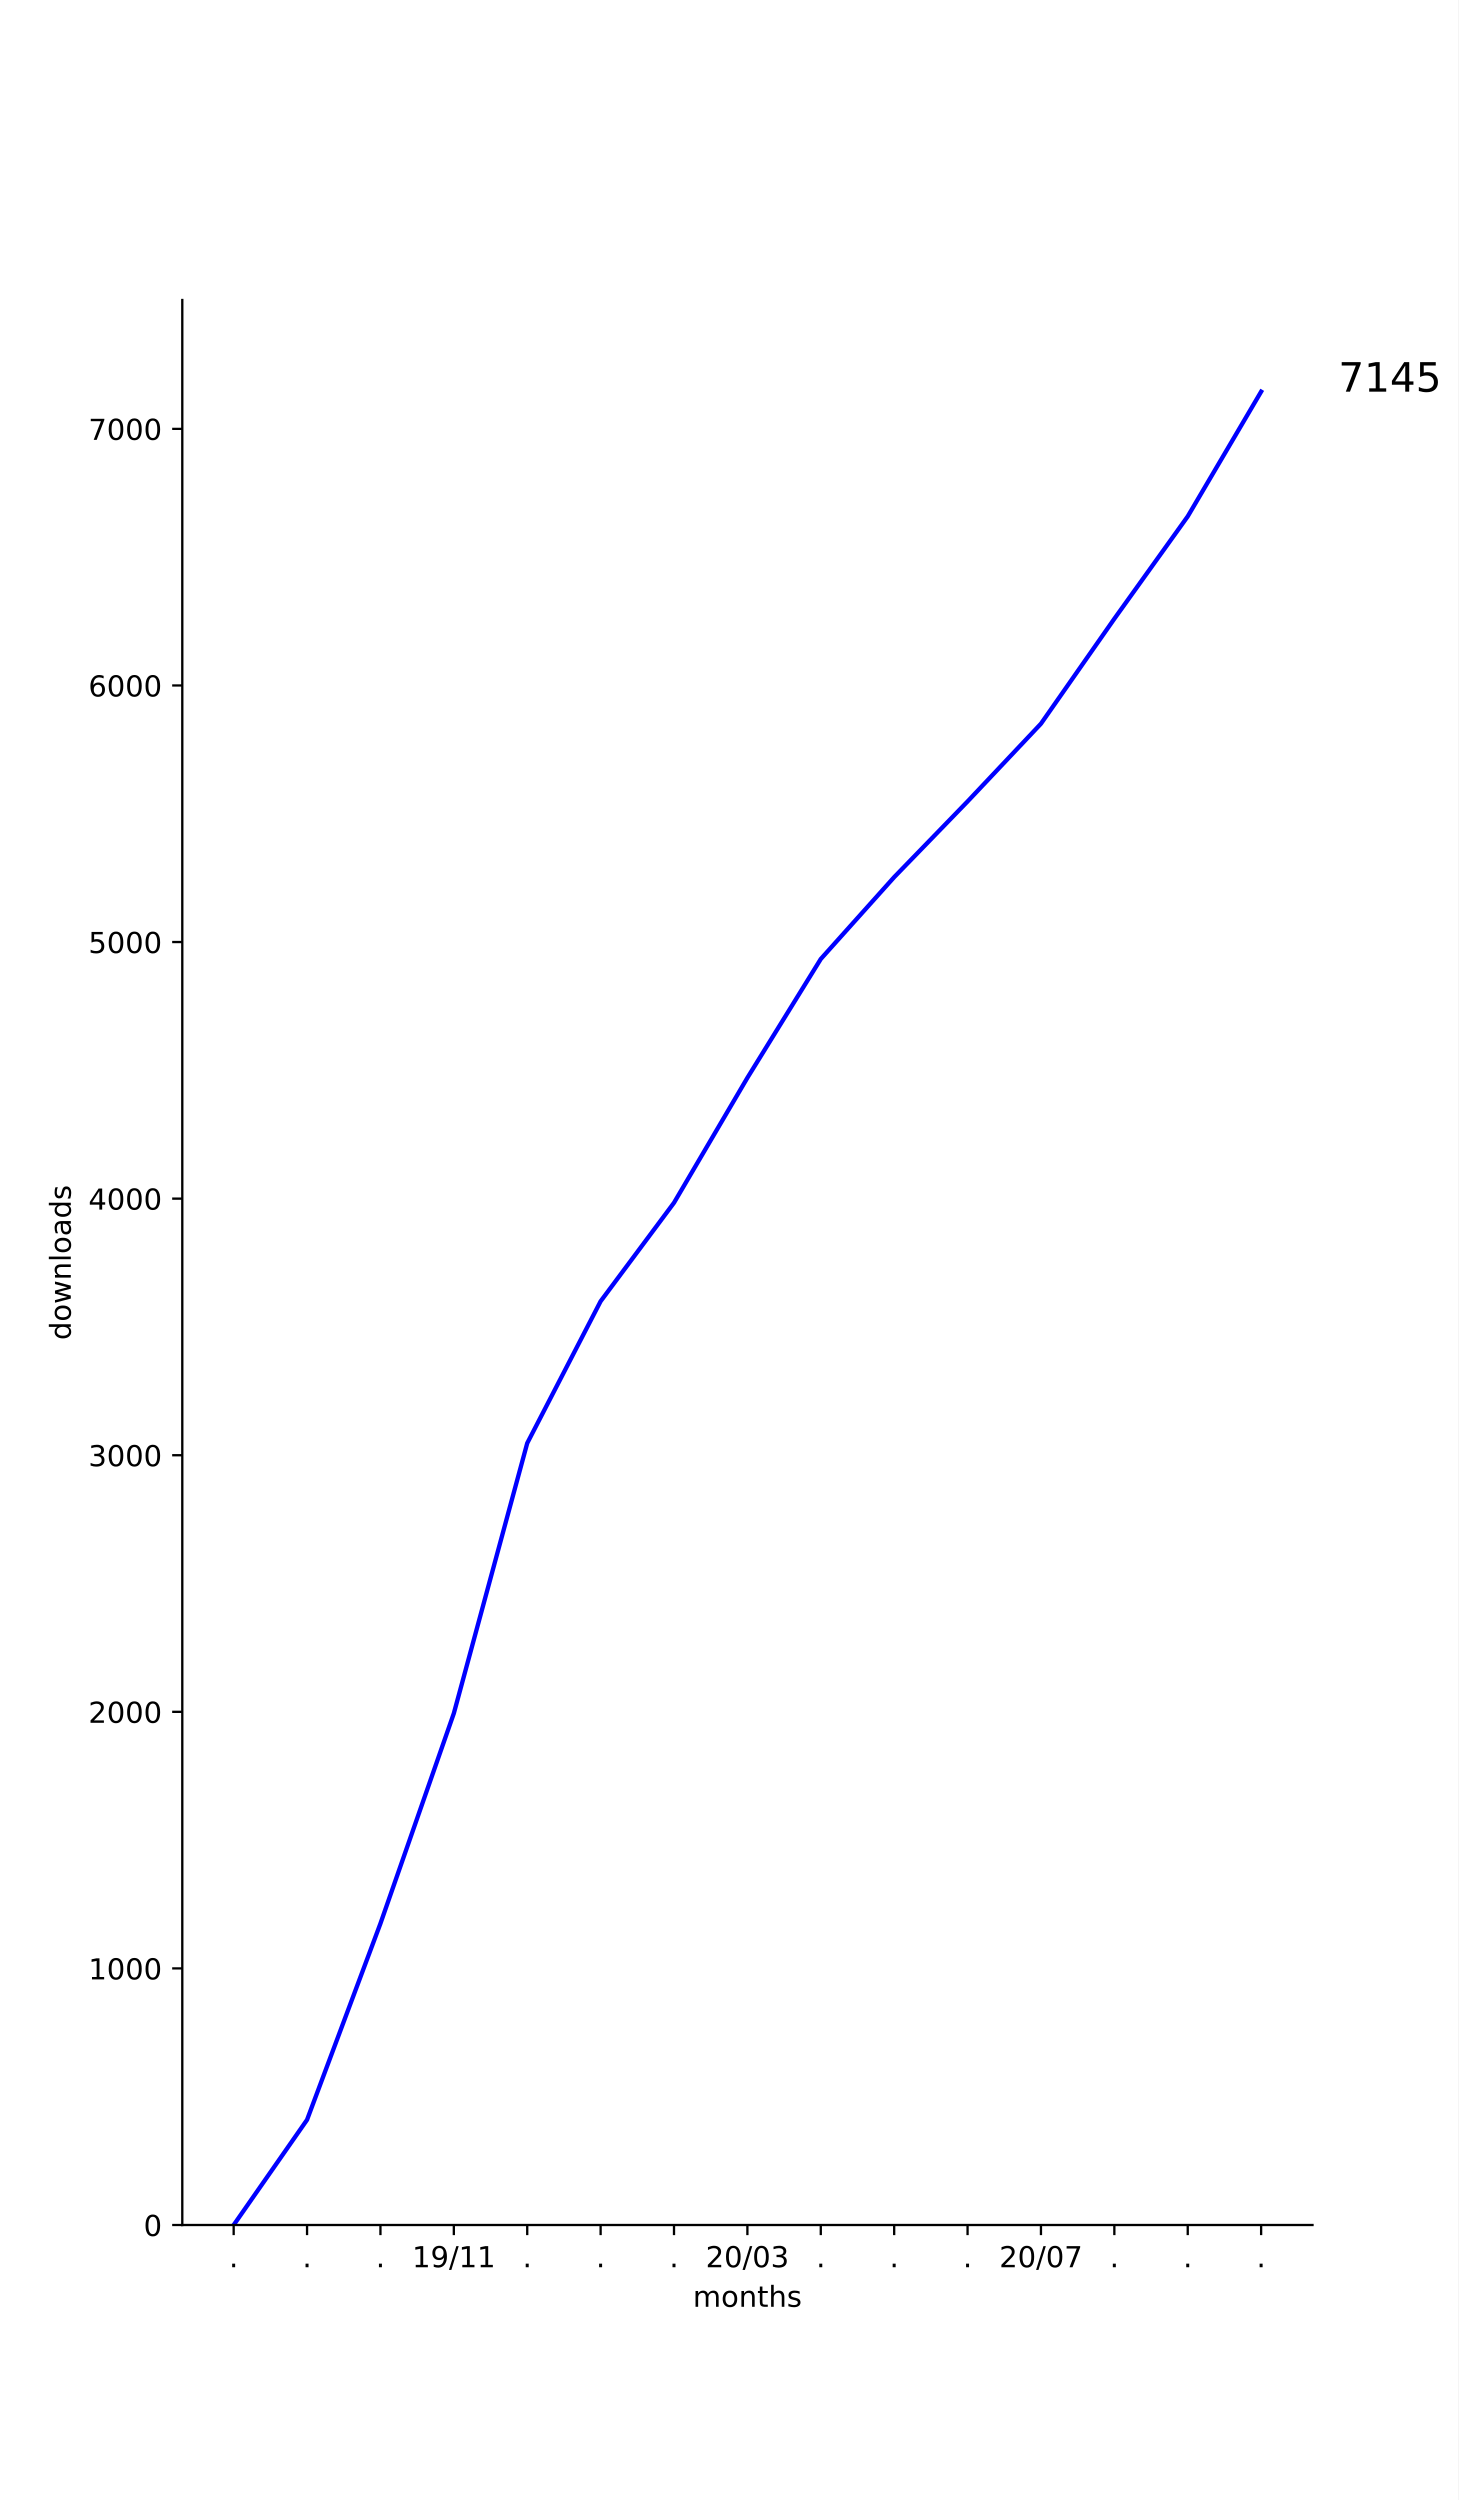
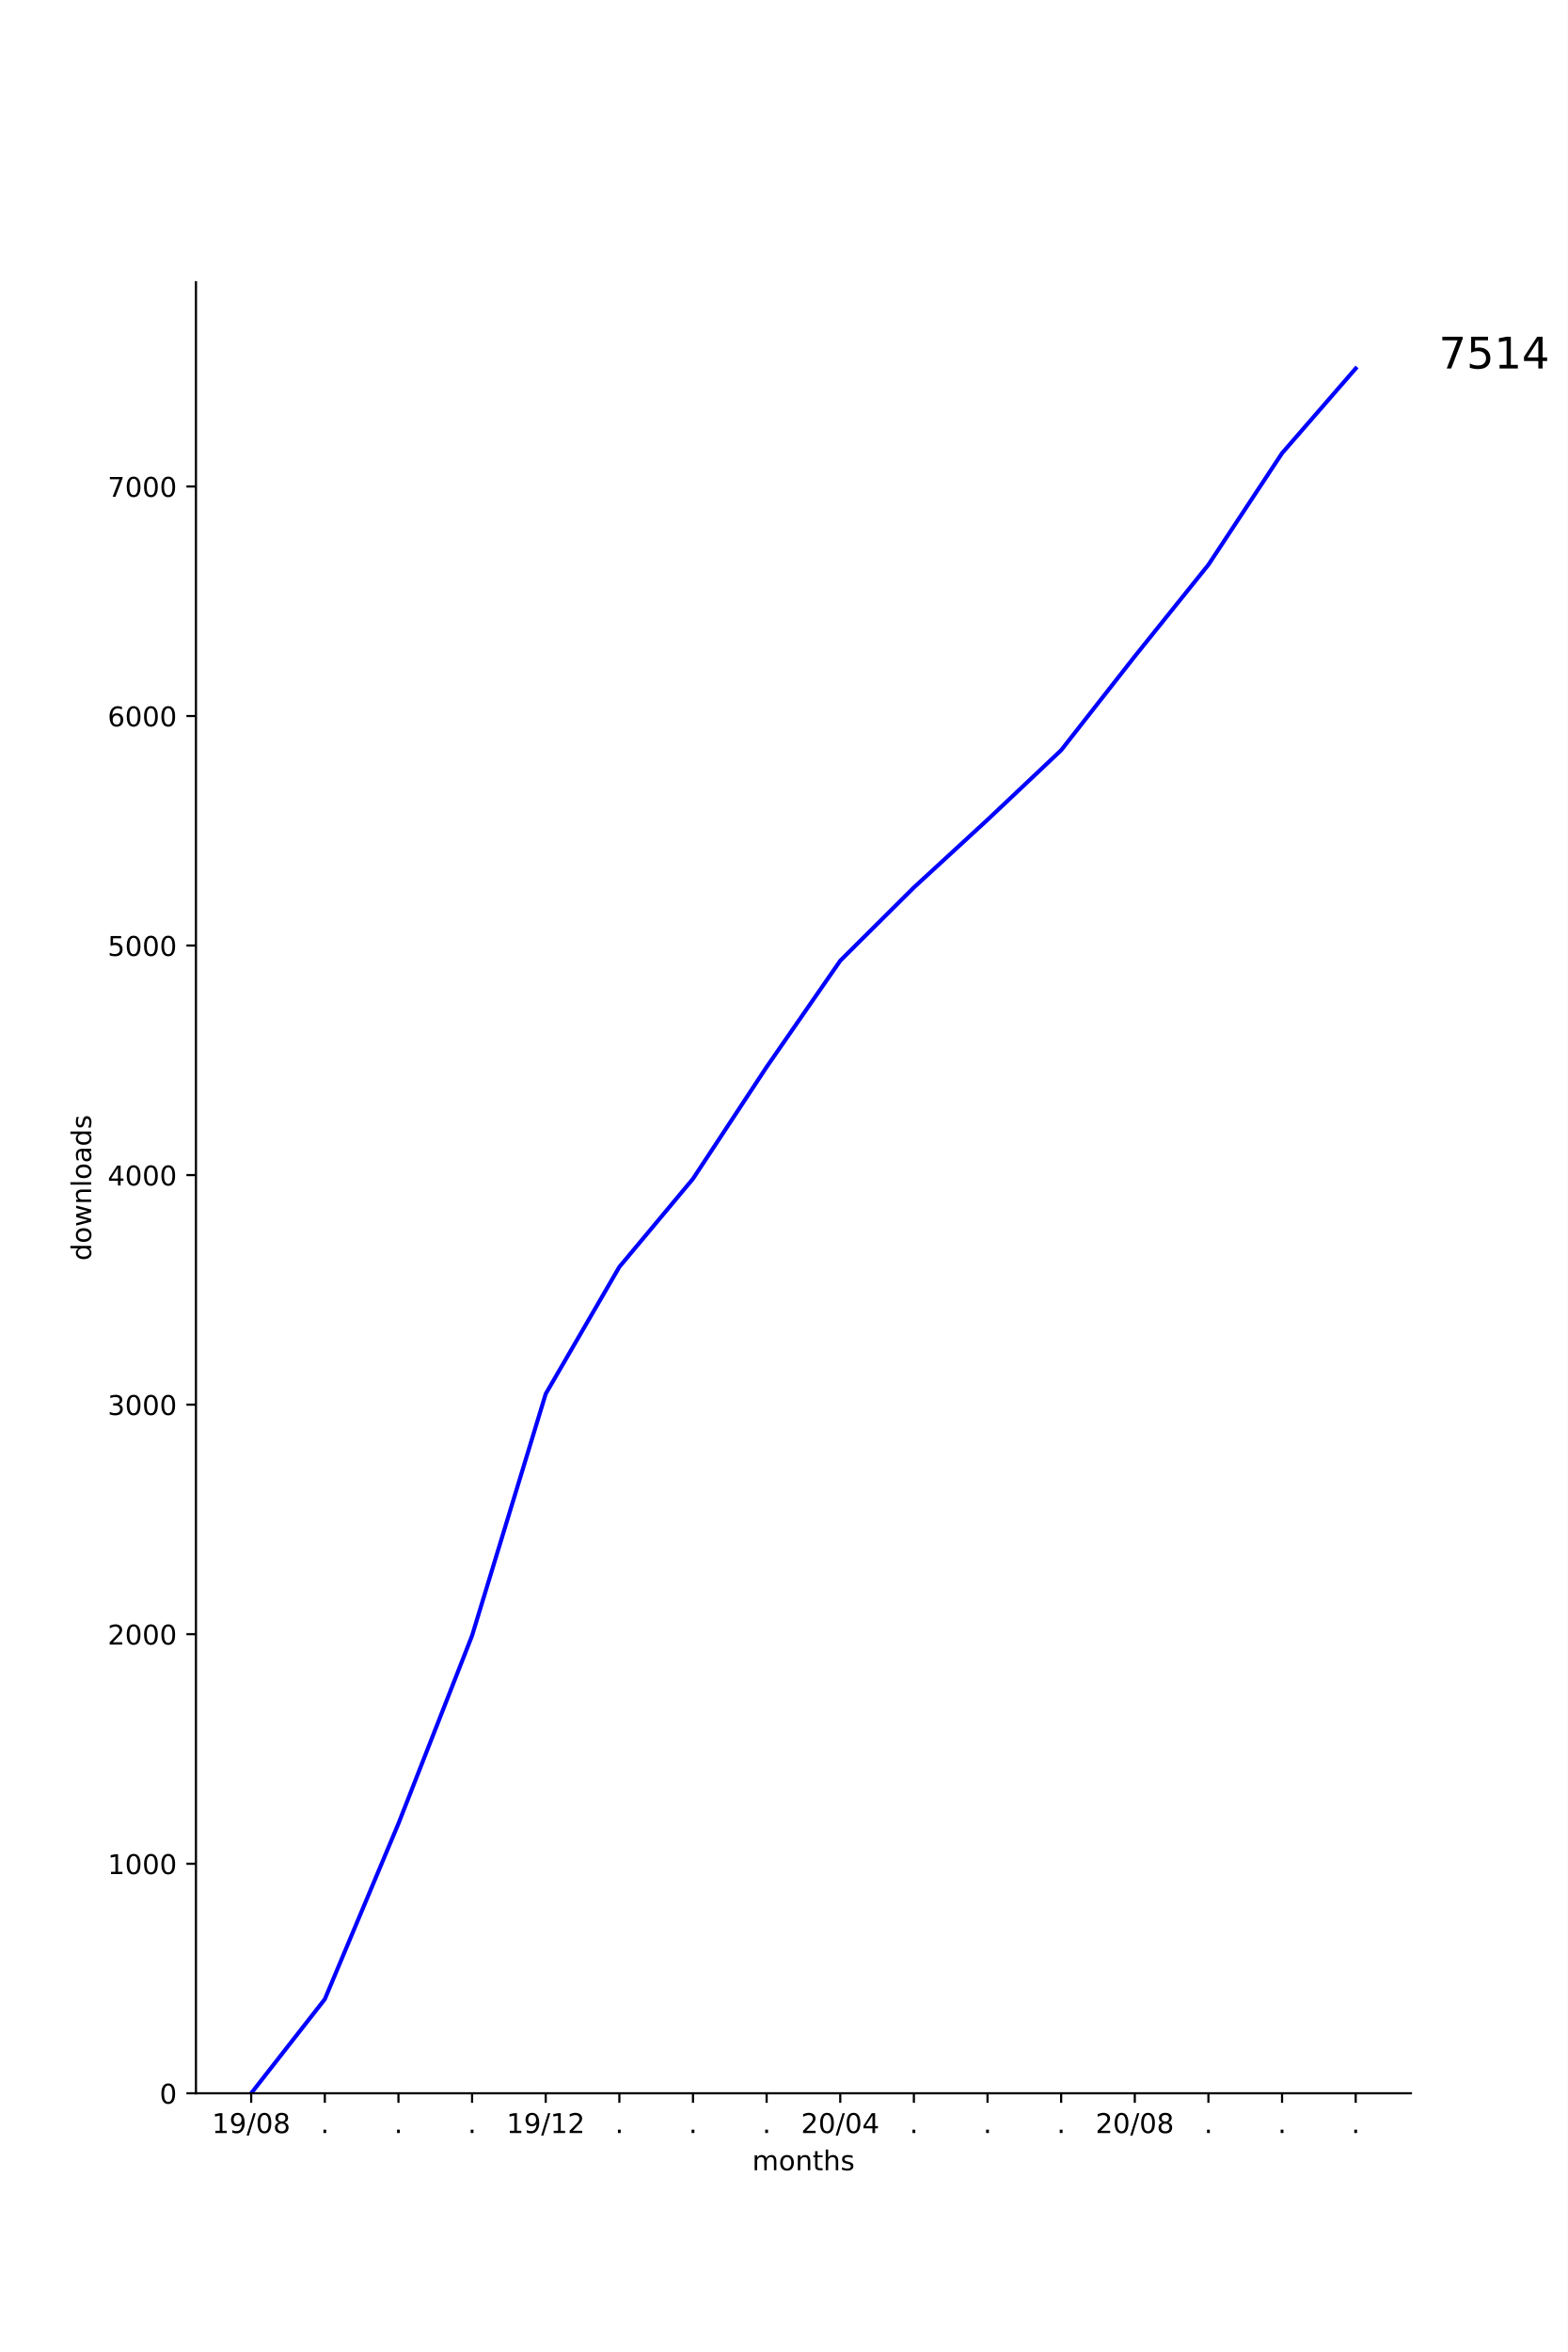
- <svg xmlns="http://www.w3.org/2000/svg" xmlns:xlink="http://www.w3.org/1999/xlink" height="864pt" version="1.1" viewBox="0 0 504 864" width="504pt">
+ <svg xmlns="http://www.w3.org/2000/svg" xmlns:xlink="http://www.w3.org/1999/xlink" height="864pt" version="1.1" viewBox="0 0 576 864" width="576pt">
  <defs>
    <style type="text/css">
*{stroke-linecap:butt;stroke-linejoin:round;}
  </style>
  </defs>
  <g id="figure_1">
    <g id="patch_1">
-       <path d="M 0 864  L 504 864  L 504 0  L 0 0  z " style="fill:#ffffff;" />
+       <path d="M 0 864  L 576 864  L 576 0  L 0 0  z " style="fill:#ffffff;" />
    </g>
    <g id="axes_1">
      <g id="patch_2">
-         <path d="M 63 768.96  L 453.6 768.96  L 453.6 103.68  L 63 103.68  z " style="fill:#ffffff;" />
+         <path d="M 72 768.96  L 518.4 768.96  L 518.4 103.68  L 72 103.68  z " style="fill:#ffffff;" />
      </g>
      <g id="matplotlib.axis_1">
        <g id="xtick_1">
          <g id="line2d_1">
            <defs>
-               <path d="M 0 0  L 0 3.5  " id="mc63e2b2719" style="stroke:#000000;stroke-width:0.8;" />
-             </defs>
-             <g>
-               <use style="stroke:#000000;stroke-width:0.8;" x="80.755" xlink:href="#mc63e2b2719" y="768.96" />
+               <path d="M 0 0  L 0 3.5  " id="m33a9b3df84" style="stroke:#000000;stroke-width:0.8;" />
+             </defs>
+             <g>
+               <use style="stroke:#000000;stroke-width:0.8;" x="92.291" xlink:href="#m33a9b3df84" y="768.96" />
            </g>
          </g>
          <g id="text_1">
-             <defs>
-               <path d="M 10.688 12.406  L 21 12.406  L 21 0  L 10.688 0  z " id="DejaVuSans-2e" />
-             </defs>
-             <g transform="translate(79.16548 783.5584)scale(0.1 -0.1)">
-               <use xlink:href="#DejaVuSans-2e" />
-             </g>
-           </g>
-         </g>
-         <g id="xtick_2">
-           <g id="line2d_2">
-             <g>
-               <use style="stroke:#000000;stroke-width:0.8;" x="106.118" xlink:href="#mc63e2b2719" y="768.96" />
-             </g>
-           </g>
-           <g id="text_2">
-             <g transform="translate(104.5291 783.5584)scale(0.1 -0.1)">
-               <use xlink:href="#DejaVuSans-2e" />
-             </g>
-           </g>
-         </g>
-         <g id="xtick_3">
-           <g id="line2d_3">
-             <g>
-               <use style="stroke:#000000;stroke-width:0.8;" x="131.482" xlink:href="#mc63e2b2719" y="768.96" />
-             </g>
-           </g>
-           <g id="text_3">
-             <g transform="translate(129.8928 783.5584)scale(0.1 -0.1)">
-               <use xlink:href="#DejaVuSans-2e" />
-             </g>
-           </g>
-         </g>
-         <g id="xtick_4">
-           <g id="line2d_4">
-             <g>
-               <use style="stroke:#000000;stroke-width:0.8;" x="156.845" xlink:href="#mc63e2b2719" y="768.96" />
-             </g>
-           </g>
-           <g id="text_4">
            <defs>
              <path d="M 12.406 8.297  L 28.516 8.297  L 28.516 63.922  L 10.984 60.406  L 10.984 69.391  L 28.422 72.906  L 38.281 72.906  L 38.281 8.297  L 54.391 8.297  L 54.391 0  L 12.406 0  z " id="DejaVuSans-31" />
              <path d="M 10.984 1.516  L 10.984 10.5  Q 14.703 8.734 18.5 7.812  Q 22.312 6.891 25.984 6.891  Q 35.75 6.891 40.891 13.453  Q 46.047 20.016 46.781 33.406  Q 43.953 29.203 39.594 26.953  Q 35.25 24.703 29.984 24.703  Q 19.047 24.703 12.672 31.312  Q 6.297 37.938 6.297 49.422  Q 6.297 60.641 12.938 67.422  Q 19.578 74.219 30.609 74.219  Q 43.266 74.219 49.922 64.516  Q 56.594 54.828 56.594 36.375  Q 56.594 19.141 48.406 8.859  Q 40.234 -1.422 26.422 -1.422  Q 22.703 -1.422 18.891 -0.688  Q 15.094 0.047 10.984 1.516  z M 30.609 32.422  Q 37.25 32.422 41.125 36.953  Q 45.016 41.5 45.016 49.422  Q 45.016 57.281 41.125 61.844  Q 37.25 66.406 30.609 66.406  Q 23.969 66.406 20.094 61.844  Q 16.219 57.281 16.219 49.422  Q 16.219 41.5 20.094 36.953  Q 23.969 32.422 30.609 32.422  z " id="DejaVuSans-39" />
              <path d="M 25.391 72.906  L 33.688 72.906  L 8.297 -9.281  L 0 -9.281  z " id="DejaVuSans-2f" />
-             </defs>
-             <g transform="translate(142.4361 783.5584)scale(0.1 -0.1)">
+               <path d="M 31.781 66.406  Q 24.172 66.406 20.328 58.906  Q 16.5 51.422 16.5 36.375  Q 16.5 21.391 20.328 13.891  Q 24.172 6.391 31.781 6.391  Q 39.453 6.391 43.281 13.891  Q 47.125 21.391 47.125 36.375  Q 47.125 51.422 43.281 58.906  Q 39.453 66.406 31.781 66.406  z M 31.781 74.219  Q 44.047 74.219 50.516 64.516  Q 56.984 54.828 56.984 36.375  Q 56.984 17.969 50.516 8.266  Q 44.047 -1.422 31.781 -1.422  Q 19.531 -1.422 13.062 8.266  Q 6.594 17.969 6.594 36.375  Q 6.594 54.828 13.062 64.516  Q 19.531 74.219 31.781 74.219  z " id="DejaVuSans-30" />
+               <path d="M 31.781 34.625  Q 24.75 34.625 20.719 30.859  Q 16.703 27.094 16.703 20.516  Q 16.703 13.922 20.719 10.156  Q 24.75 6.391 31.781 6.391  Q 38.812 6.391 42.859 10.172  Q 46.922 13.969 46.922 20.516  Q 46.922 27.094 42.891 30.859  Q 38.875 34.625 31.781 34.625  z M 21.922 38.812  Q 15.578 40.375 12.031 44.719  Q 8.5 49.078 8.5 55.328  Q 8.5 64.062 14.719 69.141  Q 20.953 74.219 31.781 74.219  Q 42.672 74.219 48.875 69.141  Q 55.078 64.062 55.078 55.328  Q 55.078 49.078 51.531 44.719  Q 48 40.375 41.703 38.812  Q 48.828 37.156 52.797 32.312  Q 56.781 27.484 56.781 20.516  Q 56.781 9.906 50.312 4.234  Q 43.844 -1.422 31.781 -1.422  Q 19.734 -1.422 13.25 4.234  Q 6.781 9.906 6.781 20.516  Q 6.781 27.484 10.781 32.312  Q 14.797 37.156 21.922 38.812  z M 18.312 54.391  Q 18.312 48.734 21.844 45.562  Q 25.391 42.391 31.781 42.391  Q 38.141 42.391 41.719 45.562  Q 45.312 48.734 45.312 54.391  Q 45.312 60.062 41.719 63.234  Q 38.141 66.406 31.781 66.406  Q 25.391 66.406 21.844 63.234  Q 18.312 60.062 18.312 54.391  z " id="DejaVuSans-38" />
+             </defs>
+             <g transform="translate(77.88153 783.5584)scale(0.1 -0.1)">
+               <use xlink:href="#DejaVuSans-31" />
+               <use x="63.623" xlink:href="#DejaVuSans-39" />
+               <use x="127.246" xlink:href="#DejaVuSans-2f" />
+               <use x="160.938" xlink:href="#DejaVuSans-30" />
+               <use x="224.561" xlink:href="#DejaVuSans-38" />
+             </g>
+           </g>
+         </g>
+         <g id="xtick_2">
+           <g id="line2d_2">
+             <g>
+               <use style="stroke:#000000;stroke-width:0.8;" x="119.345" xlink:href="#m33a9b3df84" y="768.96" />
+             </g>
+           </g>
+           <g id="text_2">
+             <defs>
+               <path d="M 10.688 12.406  L 21 12.406  L 21 0  L 10.688 0  z " id="DejaVuSans-2e" />
+             </defs>
+             <g transform="translate(117.7564 783.5584)scale(0.1 -0.1)">
+               <use xlink:href="#DejaVuSans-2e" />
+             </g>
+           </g>
+         </g>
+         <g id="xtick_3">
+           <g id="line2d_3">
+             <g>
+               <use style="stroke:#000000;stroke-width:0.8;" x="146.4" xlink:href="#m33a9b3df84" y="768.96" />
+             </g>
+           </g>
+           <g id="text_3">
+             <g transform="translate(144.8109 783.5584)scale(0.1 -0.1)">
+               <use xlink:href="#DejaVuSans-2e" />
+             </g>
+           </g>
+         </g>
+         <g id="xtick_4">
+           <g id="line2d_4">
+             <g>
+               <use style="stroke:#000000;stroke-width:0.8;" x="173.455" xlink:href="#m33a9b3df84" y="768.96" />
+             </g>
+           </g>
+           <g id="text_4">
+             <g transform="translate(171.8655 783.5584)scale(0.1 -0.1)">
+               <use xlink:href="#DejaVuSans-2e" />
+             </g>
+           </g>
+         </g>
+         <g id="xtick_5">
+           <g id="line2d_5">
+             <g>
+               <use style="stroke:#000000;stroke-width:0.8;" x="200.509" xlink:href="#m33a9b3df84" y="768.96" />
+             </g>
+           </g>
+           <g id="text_5">
+             <defs>
+               <path d="M 19.188 8.297  L 53.609 8.297  L 53.609 0  L 7.328 0  L 7.328 8.297  Q 12.938 14.109 22.625 23.891  Q 32.328 33.688 34.812 36.531  Q 39.547 41.844 41.422 45.531  Q 43.312 49.219 43.312 52.781  Q 43.312 58.594 39.234 62.25  Q 35.156 65.922 28.609 65.922  Q 23.969 65.922 18.812 64.312  Q 13.672 62.703 7.812 59.422  L 7.812 69.391  Q 13.766 71.781 18.938 73  Q 24.125 74.219 28.422 74.219  Q 39.75 74.219 46.484 68.547  Q 53.219 62.891 53.219 53.422  Q 53.219 48.922 51.531 44.891  Q 49.859 40.875 45.406 35.406  Q 44.188 33.984 37.641 27.219  Q 31.109 20.453 19.188 8.297  z " id="DejaVuSans-32" />
+             </defs>
+             <g transform="translate(186.0997 783.5584)scale(0.1 -0.1)">
              <use xlink:href="#DejaVuSans-31" />
              <use x="63.623" xlink:href="#DejaVuSans-39" />
              <use x="127.246" xlink:href="#DejaVuSans-2f" />
              <use x="160.938" xlink:href="#DejaVuSans-31" />
-               <use x="224.561" xlink:href="#DejaVuSans-31" />
-             </g>
-           </g>
-         </g>
-         <g id="xtick_5">
-           <g id="line2d_5">
-             <g>
-               <use style="stroke:#000000;stroke-width:0.8;" x="182.209" xlink:href="#mc63e2b2719" y="768.96" />
-             </g>
-           </g>
-           <g id="text_5">
-             <g transform="translate(180.62 783.5584)scale(0.1 -0.1)">
-               <use xlink:href="#DejaVuSans-2e" />
+               <use x="224.561" xlink:href="#DejaVuSans-32" />
            </g>
          </g>
        </g>
        <g id="xtick_6">
          <g id="line2d_6">
            <g>
-               <use style="stroke:#000000;stroke-width:0.8;" x="207.573" xlink:href="#mc63e2b2719" y="768.96" />
+               <use style="stroke:#000000;stroke-width:0.8;" x="227.564" xlink:href="#m33a9b3df84" y="768.96" />
            </g>
          </g>
          <g id="text_6">
-             <g transform="translate(205.9837 783.5584)scale(0.1 -0.1)">
+             <g transform="translate(225.9746 783.5584)scale(0.1 -0.1)">
              <use xlink:href="#DejaVuSans-2e" />
            </g>
          </g>
        </g>
        <g id="xtick_7">
          <g id="line2d_7">
            <g>
-               <use style="stroke:#000000;stroke-width:0.8;" x="232.936" xlink:href="#mc63e2b2719" y="768.96" />
+               <use style="stroke:#000000;stroke-width:0.8;" x="254.618" xlink:href="#m33a9b3df84" y="768.96" />
            </g>
          </g>
          <g id="text_7">
-             <g transform="translate(231.3473 783.5584)scale(0.1 -0.1)">
+             <g transform="translate(253.0291 783.5584)scale(0.1 -0.1)">
              <use xlink:href="#DejaVuSans-2e" />
            </g>
          </g>
        </g>
        <g id="xtick_8">
          <g id="line2d_8">
            <g>
-               <use style="stroke:#000000;stroke-width:0.8;" x="258.3" xlink:href="#mc63e2b2719" y="768.96" />
+               <use style="stroke:#000000;stroke-width:0.8;" x="281.673" xlink:href="#m33a9b3df84" y="768.96" />
            </g>
          </g>
          <g id="text_8">
-             <defs>
-               <path d="M 19.188 8.297  L 53.609 8.297  L 53.609 0  L 7.328 0  L 7.328 8.297  Q 12.938 14.109 22.625 23.891  Q 32.328 33.688 34.812 36.531  Q 39.547 41.844 41.422 45.531  Q 43.312 49.219 43.312 52.781  Q 43.312 58.594 39.234 62.25  Q 35.156 65.922 28.609 65.922  Q 23.969 65.922 18.812 64.312  Q 13.672 62.703 7.812 59.422  L 7.812 69.391  Q 13.766 71.781 18.938 73  Q 24.125 74.219 28.422 74.219  Q 39.75 74.219 46.484 68.547  Q 53.219 62.891 53.219 53.422  Q 53.219 48.922 51.531 44.891  Q 49.859 40.875 45.406 35.406  Q 44.188 33.984 37.641 27.219  Q 31.109 20.453 19.188 8.297  z " id="DejaVuSans-32" />
-               <path d="M 31.781 66.406  Q 24.172 66.406 20.328 58.906  Q 16.5 51.422 16.5 36.375  Q 16.5 21.391 20.328 13.891  Q 24.172 6.391 31.781 6.391  Q 39.453 6.391 43.281 13.891  Q 47.125 21.391 47.125 36.375  Q 47.125 51.422 43.281 58.906  Q 39.453 66.406 31.781 66.406  z M 31.781 74.219  Q 44.047 74.219 50.516 64.516  Q 56.984 54.828 56.984 36.375  Q 56.984 17.969 50.516 8.266  Q 44.047 -1.422 31.781 -1.422  Q 19.531 -1.422 13.062 8.266  Q 6.594 17.969 6.594 36.375  Q 6.594 54.828 13.062 64.516  Q 19.531 74.219 31.781 74.219  z " id="DejaVuSans-30" />
-               <path d="M 40.578 39.312  Q 47.656 37.797 51.625 33  Q 55.609 28.219 55.609 21.188  Q 55.609 10.406 48.188 4.484  Q 40.766 -1.422 27.094 -1.422  Q 22.516 -1.422 17.656 -0.516  Q 12.797 0.391 7.625 2.203  L 7.625 11.719  Q 11.719 9.328 16.594 8.109  Q 21.484 6.891 26.812 6.891  Q 36.078 6.891 40.938 10.547  Q 45.797 14.203 45.797 21.188  Q 45.797 27.641 41.281 31.266  Q 36.766 34.906 28.719 34.906  L 20.219 34.906  L 20.219 43.016  L 29.109 43.016  Q 36.375 43.016 40.234 45.922  Q 44.094 48.828 44.094 54.297  Q 44.094 59.906 40.109 62.906  Q 36.141 65.922 28.719 65.922  Q 24.656 65.922 20.016 65.031  Q 15.375 64.156 9.812 62.312  L 9.812 71.094  Q 15.438 72.656 20.344 73.438  Q 25.25 74.219 29.594 74.219  Q 40.828 74.219 47.359 69.109  Q 53.906 64.016 53.906 55.328  Q 53.906 49.266 50.438 45.094  Q 46.969 40.922 40.578 39.312  z " id="DejaVuSans-33" />
-             </defs>
-             <g transform="translate(243.8906 783.5584)scale(0.1 -0.1)">
+             <g transform="translate(280.0837 783.5584)scale(0.1 -0.1)">
+               <use xlink:href="#DejaVuSans-2e" />
+             </g>
+           </g>
+         </g>
+         <g id="xtick_9">
+           <g id="line2d_9">
+             <g>
+               <use style="stroke:#000000;stroke-width:0.8;" x="308.727" xlink:href="#m33a9b3df84" y="768.96" />
+             </g>
+           </g>
+           <g id="text_9">
+             <defs>
+               <path d="M 37.797 64.312  L 12.891 25.391  L 37.797 25.391  z M 35.203 72.906  L 47.609 72.906  L 47.609 25.391  L 58.016 25.391  L 58.016 17.188  L 47.609 17.188  L 47.609 0  L 37.797 0  L 37.797 17.188  L 4.891 17.188  L 4.891 26.703  z " id="DejaVuSans-34" />
+             </defs>
+             <g transform="translate(294.3179 783.5584)scale(0.1 -0.1)">
              <use xlink:href="#DejaVuSans-32" />
              <use x="63.623" xlink:href="#DejaVuSans-30" />
              <use x="127.246" xlink:href="#DejaVuSans-2f" />
              <use x="160.938" xlink:href="#DejaVuSans-30" />
-               <use x="224.561" xlink:href="#DejaVuSans-33" />
-             </g>
-           </g>
-         </g>
-         <g id="xtick_9">
-           <g id="line2d_9">
-             <g>
-               <use style="stroke:#000000;stroke-width:0.8;" x="283.664" xlink:href="#mc63e2b2719" y="768.96" />
-             </g>
-           </g>
-           <g id="text_9">
-             <g transform="translate(282.0746 783.5584)scale(0.1 -0.1)">
-               <use xlink:href="#DejaVuSans-2e" />
+               <use x="224.561" xlink:href="#DejaVuSans-34" />
            </g>
          </g>
        </g>
        <g id="xtick_10">
          <g id="line2d_10">
            <g>
-               <use style="stroke:#000000;stroke-width:0.8;" x="309.027" xlink:href="#mc63e2b2719" y="768.96" />
+               <use style="stroke:#000000;stroke-width:0.8;" x="335.782" xlink:href="#m33a9b3df84" y="768.96" />
            </g>
          </g>
          <g id="text_10">
-             <g transform="translate(307.4382 783.5584)scale(0.1 -0.1)">
+             <g transform="translate(334.1928 783.5584)scale(0.1 -0.1)">
              <use xlink:href="#DejaVuSans-2e" />
            </g>
          </g>
        </g>
        <g id="xtick_11">
          <g id="line2d_11">
            <g>
-               <use style="stroke:#000000;stroke-width:0.8;" x="334.391" xlink:href="#mc63e2b2719" y="768.96" />
+               <use style="stroke:#000000;stroke-width:0.8;" x="362.836" xlink:href="#m33a9b3df84" y="768.96" />
            </g>
          </g>
          <g id="text_11">
-             <g transform="translate(332.8018 783.5584)scale(0.1 -0.1)">
+             <g transform="translate(361.2473 783.5584)scale(0.1 -0.1)">
              <use xlink:href="#DejaVuSans-2e" />
            </g>
          </g>
        </g>
        <g id="xtick_12">
          <g id="line2d_12">
            <g>
-               <use style="stroke:#000000;stroke-width:0.8;" x="359.755" xlink:href="#mc63e2b2719" y="768.96" />
+               <use style="stroke:#000000;stroke-width:0.8;" x="389.891" xlink:href="#m33a9b3df84" y="768.96" />
            </g>
          </g>
          <g id="text_12">
-             <defs>
-               <path d="M 8.203 72.906  L 55.078 72.906  L 55.078 68.703  L 28.609 0  L 18.312 0  L 43.219 64.594  L 8.203 64.594  z " id="DejaVuSans-37" />
-             </defs>
-             <g transform="translate(345.3452 783.5584)scale(0.1 -0.1)">
+             <g transform="translate(388.3018 783.5584)scale(0.1 -0.1)">
+               <use xlink:href="#DejaVuSans-2e" />
+             </g>
+           </g>
+         </g>
+         <g id="xtick_13">
+           <g id="line2d_13">
+             <g>
+               <use style="stroke:#000000;stroke-width:0.8;" x="416.945" xlink:href="#m33a9b3df84" y="768.96" />
+             </g>
+           </g>
+           <g id="text_13">
+             <g transform="translate(402.5361 783.5584)scale(0.1 -0.1)">
              <use xlink:href="#DejaVuSans-32" />
              <use x="63.623" xlink:href="#DejaVuSans-30" />
              <use x="127.246" xlink:href="#DejaVuSans-2f" />
              <use x="160.938" xlink:href="#DejaVuSans-30" />
-               <use x="224.561" xlink:href="#DejaVuSans-37" />
-             </g>
-           </g>
-         </g>
-         <g id="xtick_13">
-           <g id="line2d_13">
-             <g>
-               <use style="stroke:#000000;stroke-width:0.8;" x="385.118" xlink:href="#mc63e2b2719" y="768.96" />
-             </g>
-           </g>
-           <g id="text_13">
-             <g transform="translate(383.5291 783.5584)scale(0.1 -0.1)">
-               <use xlink:href="#DejaVuSans-2e" />
+               <use x="224.561" xlink:href="#DejaVuSans-38" />
            </g>
          </g>
        </g>
        <g id="xtick_14">
          <g id="line2d_14">
            <g>
-               <use style="stroke:#000000;stroke-width:0.8;" x="410.482" xlink:href="#mc63e2b2719" y="768.96" />
+               <use style="stroke:#000000;stroke-width:0.8;" x="444" xlink:href="#m33a9b3df84" y="768.96" />
            </g>
          </g>
          <g id="text_14">
-             <g transform="translate(408.8928 783.5584)scale(0.1 -0.1)">
+             <g transform="translate(442.4109 783.5584)scale(0.1 -0.1)">
              <use xlink:href="#DejaVuSans-2e" />
            </g>
          </g>
        </g>
        <g id="xtick_15">
          <g id="line2d_15">
            <g>
-               <use style="stroke:#000000;stroke-width:0.8;" x="435.845" xlink:href="#mc63e2b2719" y="768.96" />
+               <use style="stroke:#000000;stroke-width:0.8;" x="471.055" xlink:href="#m33a9b3df84" y="768.96" />
            </g>
          </g>
          <g id="text_15">
-             <g transform="translate(434.2564 783.5584)scale(0.1 -0.1)">
-               <use xlink:href="#DejaVuSans-2e" />
-             </g>
-           </g>
-         </g>
-         <g id="text_16">
+             <g transform="translate(469.4655 783.5584)scale(0.1 -0.1)">
+               <use xlink:href="#DejaVuSans-2e" />
+             </g>
+           </g>
+         </g>
+         <g id="xtick_16">
+           <g id="line2d_16">
+             <g>
+               <use style="stroke:#000000;stroke-width:0.8;" x="498.109" xlink:href="#m33a9b3df84" y="768.96" />
+             </g>
+           </g>
+           <g id="text_16">
+             <g transform="translate(496.52 783.5584)scale(0.1 -0.1)">
+               <use xlink:href="#DejaVuSans-2e" />
+             </g>
+           </g>
+         </g>
+         <g id="text_17">
          <defs>
            <path d="M 52 44.188  Q 55.375 50.25 60.062 53.125  Q 64.75 56 71.094 56  Q 79.641 56 84.281 50.016  Q 88.922 44.047 88.922 33.016  L 88.922 0  L 79.891 0  L 79.891 32.719  Q 79.891 40.578 77.094 44.375  Q 74.312 48.188 68.609 48.188  Q 61.625 48.188 57.562 43.547  Q 53.516 38.922 53.516 30.906  L 53.516 0  L 44.484 0  L 44.484 32.719  Q 44.484 40.625 41.703 44.406  Q 38.922 48.188 33.109 48.188  Q 26.219 48.188 22.156 43.531  Q 18.109 38.875 18.109 30.906  L 18.109 0  L 9.078 0  L 9.078 54.688  L 18.109 54.688  L 18.109 46.188  Q 21.188 51.219 25.484 53.609  Q 29.781 56 35.688 56  Q 41.656 56 45.828 52.969  Q 50 49.953 52 44.188  z " id="DejaVuSans-6d" />
            <path d="M 30.609 48.391  Q 23.391 48.391 19.188 42.75  Q 14.984 37.109 14.984 27.297  Q 14.984 17.484 19.156 11.844  Q 23.344 6.203 30.609 6.203  Q 37.797 6.203 41.984 11.859  Q 46.188 17.531 46.188 27.297  Q 46.188 37.016 41.984 42.703  Q 37.797 48.391 30.609 48.391  z M 30.609 56  Q 42.328 56 49.016 48.375  Q 55.719 40.766 55.719 27.297  Q 55.719 13.875 49.016 6.219  Q 42.328 -1.422 30.609 -1.422  Q 18.844 -1.422 12.172 6.219  Q 5.516 13.875 5.516 27.297  Q 5.516 40.766 12.172 48.375  Q 18.844 56 30.609 56  z " id="DejaVuSans-6f" />
            <path d="M 54.891 33.016  L 54.891 0  L 45.906 0  L 45.906 32.719  Q 45.906 40.484 42.875 44.328  Q 39.844 48.188 33.797 48.188  Q 26.516 48.188 22.312 43.547  Q 18.109 38.922 18.109 30.906  L 18.109 0  L 9.078 0  L 9.078 54.688  L 18.109 54.688  L 18.109 46.188  Q 21.344 51.125 25.703 53.562  Q 30.078 56 35.797 56  Q 45.219 56 50.047 50.172  Q 54.891 44.344 54.891 33.016  z " id="DejaVuSans-6e" />
            <path d="M 18.312 70.219  L 18.312 54.688  L 36.812 54.688  L 36.812 47.703  L 18.312 47.703  L 18.312 18.016  Q 18.312 11.328 20.141 9.422  Q 21.969 7.516 27.594 7.516  L 36.812 7.516  L 36.812 0  L 27.594 0  Q 17.188 0 13.234 3.875  Q 9.281 7.766 9.281 18.016  L 9.281 47.703  L 2.688 47.703  L 2.688 54.688  L 9.281 54.688  L 9.281 70.219  z " id="DejaVuSans-74" />
            <path d="M 54.891 33.016  L 54.891 0  L 45.906 0  L 45.906 32.719  Q 45.906 40.484 42.875 44.328  Q 39.844 48.188 33.797 48.188  Q 26.516 48.188 22.312 43.547  Q 18.109 38.922 18.109 30.906  L 18.109 0  L 9.078 0  L 9.078 75.984  L 18.109 75.984  L 18.109 46.188  Q 21.344 51.125 25.703 53.562  Q 30.078 56 35.797 56  Q 45.219 56 50.047 50.172  Q 54.891 44.344 54.891 33.016  z " id="DejaVuSans-68" />
            <path d="M 44.281 53.078  L 44.281 44.578  Q 40.484 46.531 36.375 47.5  Q 32.281 48.484 27.875 48.484  Q 21.188 48.484 17.844 46.438  Q 14.5 44.391 14.5 40.281  Q 14.5 37.156 16.891 35.375  Q 19.281 33.594 26.516 31.984  L 29.594 31.297  Q 39.156 29.25 43.188 25.516  Q 47.219 21.781 47.219 15.094  Q 47.219 7.469 41.188 3.016  Q 35.156 -1.422 24.609 -1.422  Q 20.219 -1.422 15.453 -0.562  Q 10.688 0.297 5.422 2  L 5.422 11.281  Q 10.406 8.688 15.234 7.391  Q 20.062 6.109 24.812 6.109  Q 31.156 6.109 34.562 8.281  Q 37.984 10.453 37.984 14.406  Q 37.984 18.062 35.516 20.016  Q 33.062 21.969 24.703 23.781  L 21.578 24.516  Q 13.234 26.266 9.516 29.906  Q 5.812 33.547 5.812 39.891  Q 5.812 47.609 11.281 51.797  Q 16.75 56 26.812 56  Q 31.781 56 36.172 55.266  Q 40.578 54.547 44.281 53.078  z " id="DejaVuSans-73" />
          </defs>
-           <g transform="translate(239.468 797.2366)scale(0.1 -0.1)">
+           <g transform="translate(276.368 797.2366)scale(0.1 -0.1)">
            <use xlink:href="#DejaVuSans-6d" />
            <use x="97.412" xlink:href="#DejaVuSans-6f" />
            <use x="158.594" xlink:href="#DejaVuSans-6e" />
            <use x="221.973" xlink:href="#DejaVuSans-74" />
            <use x="261.182" xlink:href="#DejaVuSans-68" />
            <use x="324.561" xlink:href="#DejaVuSans-73" />
          </g>
        </g>
      </g>
      <g id="matplotlib.axis_2">
        <g id="ytick_1">
-           <g id="line2d_16">
-             <defs>
-               <path d="M 0 0  L -3.5 0  " id="m799cf0bf26" style="stroke:#000000;stroke-width:0.8;" />
-             </defs>
-             <g>
-               <use style="stroke:#000000;stroke-width:0.8;" x="63" xlink:href="#m799cf0bf26" y="768.96" />
-             </g>
-           </g>
-           <g id="text_17">
-             <g transform="translate(49.6375 772.7592)scale(0.1 -0.1)">
+           <g id="line2d_17">
+             <defs>
+               <path d="M 0 0  L -3.5 0  " id="m526f8cf995" style="stroke:#000000;stroke-width:0.8;" />
+             </defs>
+             <g>
+               <use style="stroke:#000000;stroke-width:0.8;" x="72" xlink:href="#m526f8cf995" y="768.96" />
+             </g>
+           </g>
+           <g id="text_18">
+             <g transform="translate(58.6375 772.7592)scale(0.1 -0.1)">
              <use xlink:href="#DejaVuSans-30" />
            </g>
          </g>
        </g>
        <g id="ytick_2">
-           <g id="line2d_17">
-             <g>
-               <use style="stroke:#000000;stroke-width:0.8;" x="63" xlink:href="#m799cf0bf26" y="680.283" />
-             </g>
-           </g>
-           <g id="text_18">
-             <g transform="translate(30.55 684.0818)scale(0.1 -0.1)">
+           <g id="line2d_18">
+             <g>
+               <use style="stroke:#000000;stroke-width:0.8;" x="72" xlink:href="#m526f8cf995" y="684.637" />
+             </g>
+           </g>
+           <g id="text_19">
+             <g transform="translate(39.55 688.4366)scale(0.1 -0.1)">
              <use xlink:href="#DejaVuSans-31" />
              <use x="63.623" xlink:href="#DejaVuSans-30" />
              <use x="127.246" xlink:href="#DejaVuSans-30" />
              <use x="190.869" xlink:href="#DejaVuSans-30" />
            </g>
          </g>
        </g>
        <g id="ytick_3">
-           <g id="line2d_18">
-             <g>
-               <use style="stroke:#000000;stroke-width:0.8;" x="63" xlink:href="#m799cf0bf26" y="591.605" />
-             </g>
-           </g>
-           <g id="text_19">
-             <g transform="translate(30.55 595.4044)scale(0.1 -0.1)">
+           <g id="line2d_19">
+             <g>
+               <use style="stroke:#000000;stroke-width:0.8;" x="72" xlink:href="#m526f8cf995" y="600.315" />
+             </g>
+           </g>
+           <g id="text_20">
+             <g transform="translate(39.55 604.114)scale(0.1 -0.1)">
              <use xlink:href="#DejaVuSans-32" />
              <use x="63.623" xlink:href="#DejaVuSans-30" />
              <use x="127.246" xlink:href="#DejaVuSans-30" />
              <use x="190.869" xlink:href="#DejaVuSans-30" />
            </g>
          </g>
        </g>
        <g id="ytick_4">
-           <g id="line2d_19">
-             <g>
-               <use style="stroke:#000000;stroke-width:0.8;" x="63" xlink:href="#m799cf0bf26" y="502.928" />
-             </g>
-           </g>
-           <g id="text_20">
-             <g transform="translate(30.55 506.727)scale(0.1 -0.1)">
+           <g id="line2d_20">
+             <g>
+               <use style="stroke:#000000;stroke-width:0.8;" x="72" xlink:href="#m526f8cf995" y="515.992" />
+             </g>
+           </g>
+           <g id="text_21">
+             <defs>
+               <path d="M 40.578 39.312  Q 47.656 37.797 51.625 33  Q 55.609 28.219 55.609 21.188  Q 55.609 10.406 48.188 4.484  Q 40.766 -1.422 27.094 -1.422  Q 22.516 -1.422 17.656 -0.516  Q 12.797 0.391 7.625 2.203  L 7.625 11.719  Q 11.719 9.328 16.594 8.109  Q 21.484 6.891 26.812 6.891  Q 36.078 6.891 40.938 10.547  Q 45.797 14.203 45.797 21.188  Q 45.797 27.641 41.281 31.266  Q 36.766 34.906 28.719 34.906  L 20.219 34.906  L 20.219 43.016  L 29.109 43.016  Q 36.375 43.016 40.234 45.922  Q 44.094 48.828 44.094 54.297  Q 44.094 59.906 40.109 62.906  Q 36.141 65.922 28.719 65.922  Q 24.656 65.922 20.016 65.031  Q 15.375 64.156 9.812 62.312  L 9.812 71.094  Q 15.438 72.656 20.344 73.438  Q 25.25 74.219 29.594 74.219  Q 40.828 74.219 47.359 69.109  Q 53.906 64.016 53.906 55.328  Q 53.906 49.266 50.438 45.094  Q 46.969 40.922 40.578 39.312  z " id="DejaVuSans-33" />
+             </defs>
+             <g transform="translate(39.55 519.7914)scale(0.1 -0.1)">
              <use xlink:href="#DejaVuSans-33" />
              <use x="63.623" xlink:href="#DejaVuSans-30" />
              <use x="127.246" xlink:href="#DejaVuSans-30" />
              <use x="190.869" xlink:href="#DejaVuSans-30" />
            </g>
          </g>
        </g>
        <g id="ytick_5">
-           <g id="line2d_20">
-             <g>
-               <use style="stroke:#000000;stroke-width:0.8;" x="63" xlink:href="#m799cf0bf26" y="414.25" />
-             </g>
-           </g>
-           <g id="text_21">
-             <defs>
-               <path d="M 37.797 64.312  L 12.891 25.391  L 37.797 25.391  z M 35.203 72.906  L 47.609 72.906  L 47.609 25.391  L 58.016 25.391  L 58.016 17.188  L 47.609 17.188  L 47.609 0  L 37.797 0  L 37.797 17.188  L 4.891 17.188  L 4.891 26.703  z " id="DejaVuSans-34" />
-             </defs>
-             <g transform="translate(30.55 418.0496)scale(0.1 -0.1)">
+           <g id="line2d_21">
+             <g>
+               <use style="stroke:#000000;stroke-width:0.8;" x="72" xlink:href="#m526f8cf995" y="431.67" />
+             </g>
+           </g>
+           <g id="text_22">
+             <g transform="translate(39.55 435.4688)scale(0.1 -0.1)">
              <use xlink:href="#DejaVuSans-34" />
              <use x="63.623" xlink:href="#DejaVuSans-30" />
              <use x="127.246" xlink:href="#DejaVuSans-30" />
              <use x="190.869" xlink:href="#DejaVuSans-30" />
            </g>
          </g>
        </g>
        <g id="ytick_6">
-           <g id="line2d_21">
-             <g>
-               <use style="stroke:#000000;stroke-width:0.8;" x="63" xlink:href="#m799cf0bf26" y="325.573" />
-             </g>
-           </g>
-           <g id="text_22">
+           <g id="line2d_22">
+             <g>
+               <use style="stroke:#000000;stroke-width:0.8;" x="72" xlink:href="#m526f8cf995" y="347.347" />
+             </g>
+           </g>
+           <g id="text_23">
            <defs>
              <path d="M 10.797 72.906  L 49.516 72.906  L 49.516 64.594  L 19.828 64.594  L 19.828 46.734  Q 21.969 47.469 24.109 47.828  Q 26.266 48.188 28.422 48.188  Q 40.625 48.188 47.75 41.5  Q 54.891 34.812 54.891 23.391  Q 54.891 11.625 47.562 5.094  Q 40.234 -1.422 26.906 -1.422  Q 22.312 -1.422 17.547 -0.641  Q 12.797 0.141 7.719 1.703  L 7.719 11.625  Q 12.109 9.234 16.797 8.062  Q 21.484 6.891 26.703 6.891  Q 35.156 6.891 40.078 11.328  Q 45.016 15.766 45.016 23.391  Q 45.016 31 40.078 35.438  Q 35.156 39.891 26.703 39.891  Q 22.75 39.891 18.812 39.016  Q 14.891 38.141 10.797 36.281  z " id="DejaVuSans-35" />
            </defs>
-             <g transform="translate(30.55 329.3722)scale(0.1 -0.1)">
+             <g transform="translate(39.55 351.1462)scale(0.1 -0.1)">
              <use xlink:href="#DejaVuSans-35" />
              <use x="63.623" xlink:href="#DejaVuSans-30" />
              <use x="127.246" xlink:href="#DejaVuSans-30" />
              <use x="190.869" xlink:href="#DejaVuSans-30" />
            </g>
          </g>
        </g>
        <g id="ytick_7">
-           <g id="line2d_22">
-             <g>
-               <use style="stroke:#000000;stroke-width:0.8;" x="63" xlink:href="#m799cf0bf26" y="236.896" />
-             </g>
-           </g>
-           <g id="text_23">
+           <g id="line2d_23">
+             <g>
+               <use style="stroke:#000000;stroke-width:0.8;" x="72" xlink:href="#m526f8cf995" y="263.024" />
+             </g>
+           </g>
+           <g id="text_24">
            <defs>
              <path d="M 33.016 40.375  Q 26.375 40.375 22.484 35.828  Q 18.609 31.297 18.609 23.391  Q 18.609 15.531 22.484 10.953  Q 26.375 6.391 33.016 6.391  Q 39.656 6.391 43.531 10.953  Q 47.406 15.531 47.406 23.391  Q 47.406 31.297 43.531 35.828  Q 39.656 40.375 33.016 40.375  z M 52.594 71.297  L 52.594 62.312  Q 48.875 64.062 45.094 64.984  Q 41.312 65.922 37.594 65.922  Q 27.828 65.922 22.672 59.328  Q 17.531 52.734 16.797 39.406  Q 19.672 43.656 24.016 45.922  Q 28.375 48.188 33.594 48.188  Q 44.578 48.188 50.953 41.516  Q 57.328 34.859 57.328 23.391  Q 57.328 12.156 50.688 5.359  Q 44.047 -1.422 33.016 -1.422  Q 20.359 -1.422 13.672 8.266  Q 6.984 17.969 6.984 36.375  Q 6.984 53.656 15.188 63.938  Q 23.391 74.219 37.203 74.219  Q 40.922 74.219 44.703 73.484  Q 48.484 72.75 52.594 71.297  z " id="DejaVuSans-36" />
            </defs>
-             <g transform="translate(30.55 240.6948)scale(0.1 -0.1)">
+             <g transform="translate(39.55 266.8236)scale(0.1 -0.1)">
              <use xlink:href="#DejaVuSans-36" />
              <use x="63.623" xlink:href="#DejaVuSans-30" />
              <use x="127.246" xlink:href="#DejaVuSans-30" />
              <use x="190.869" xlink:href="#DejaVuSans-30" />
            </g>
          </g>
        </g>
        <g id="ytick_8">
-           <g id="line2d_23">
-             <g>
-               <use style="stroke:#000000;stroke-width:0.8;" x="63" xlink:href="#m799cf0bf26" y="148.218" />
-             </g>
-           </g>
-           <g id="text_24">
-             <g transform="translate(30.55 152.0174)scale(0.1 -0.1)">
+           <g id="line2d_24">
+             <g>
+               <use style="stroke:#000000;stroke-width:0.8;" x="72" xlink:href="#m526f8cf995" y="178.702" />
+             </g>
+           </g>
+           <g id="text_25">
+             <defs>
+               <path d="M 8.203 72.906  L 55.078 72.906  L 55.078 68.703  L 28.609 0  L 18.312 0  L 43.219 64.594  L 8.203 64.594  z " id="DejaVuSans-37" />
+             </defs>
+             <g transform="translate(39.55 182.501)scale(0.1 -0.1)">
              <use xlink:href="#DejaVuSans-37" />
              <use x="63.623" xlink:href="#DejaVuSans-30" />
              <use x="127.246" xlink:href="#DejaVuSans-30" />
              <use x="190.869" xlink:href="#DejaVuSans-30" />
            </g>
          </g>
        </g>
-         <g id="text_25">
+         <g id="text_26">
          <defs>
            <path d="M 45.406 46.391  L 45.406 75.984  L 54.391 75.984  L 54.391 0  L 45.406 0  L 45.406 8.203  Q 42.578 3.328 38.25 0.953  Q 33.938 -1.422 27.875 -1.422  Q 17.969 -1.422 11.734 6.484  Q 5.516 14.406 5.516 27.297  Q 5.516 40.188 11.734 48.094  Q 17.969 56 27.875 56  Q 33.938 56 38.25 53.625  Q 42.578 51.266 45.406 46.391  z M 14.797 27.297  Q 14.797 17.391 18.875 11.75  Q 22.953 6.109 30.078 6.109  Q 37.203 6.109 41.297 11.75  Q 45.406 17.391 45.406 27.297  Q 45.406 37.203 41.297 42.844  Q 37.203 48.484 30.078 48.484  Q 22.953 48.484 18.875 42.844  Q 14.797 37.203 14.797 27.297  z " id="DejaVuSans-64" />
            <path d="M 4.203 54.688  L 13.188 54.688  L 24.422 12.016  L 35.594 54.688  L 46.188 54.688  L 57.422 12.016  L 68.609 54.688  L 77.594 54.688  L 63.281 0  L 52.688 0  L 40.922 44.828  L 29.109 0  L 18.5 0  z " id="DejaVuSans-77" />
            <path d="M 9.422 75.984  L 18.406 75.984  L 18.406 0  L 9.422 0  z " id="DejaVuSans-6c" />
            <path d="M 34.281 27.484  Q 23.391 27.484 19.188 25  Q 14.984 22.516 14.984 16.5  Q 14.984 11.719 18.141 8.906  Q 21.297 6.109 26.703 6.109  Q 34.188 6.109 38.703 11.406  Q 43.219 16.703 43.219 25.484  L 43.219 27.484  z M 52.203 31.203  L 52.203 0  L 43.219 0  L 43.219 8.297  Q 40.141 3.328 35.547 0.953  Q 30.953 -1.422 24.312 -1.422  Q 15.922 -1.422 10.953 3.297  Q 6 8.016 6 15.922  Q 6 25.141 12.172 29.828  Q 18.359 34.516 30.609 34.516  L 43.219 34.516  L 43.219 35.406  Q 43.219 41.609 39.141 45  Q 35.062 48.391 27.688 48.391  Q 23 48.391 18.547 47.266  Q 14.109 46.141 10.016 43.891  L 10.016 52.203  Q 14.938 54.109 19.578 55.047  Q 24.219 56 28.609 56  Q 40.484 56 46.344 49.844  Q 52.203 43.703 52.203 31.203  z " id="DejaVuSans-61" />
          </defs>
-           <g transform="translate(24.47031 463.1028)rotate(-90)scale(0.1 -0.1)">
+           <g transform="translate(33.47031 463.1028)rotate(-90)scale(0.1 -0.1)">
            <use xlink:href="#DejaVuSans-64" />
            <use x="63.477" xlink:href="#DejaVuSans-6f" />
            <use x="124.658" xlink:href="#DejaVuSans-77" />
            <use x="206.445" xlink:href="#DejaVuSans-6e" />
            <use x="269.824" xlink:href="#DejaVuSans-6c" />
            <use x="297.607" xlink:href="#DejaVuSans-6f" />
            <use x="358.789" xlink:href="#DejaVuSans-61" />
            <use x="420.068" xlink:href="#DejaVuSans-64" />
            <use x="483.545" xlink:href="#DejaVuSans-73" />
          </g>
        </g>
      </g>
-       <g id="line2d_24">
-         <path clip-path="url(#p83b5ae41c9)" d="M 80.755 768.96  L 106.118 732.602  L 131.482 664.764  L 156.845 592.137  L 182.209 498.76  L 207.573 449.721  L 232.936 415.669  L 258.3 372.483  L 283.664 331.426  L 309.027 303.138  L 334.391 276.978  L 359.755 250.109  L 385.118 213.839  L 410.482 178.457  L 435.845 135.36  " style="fill:none;stroke:#0000ff;stroke-linecap:square;stroke-width:1.5;" />
+       <g id="line2d_25">
+         <path clip-path="url(#p31f1790551)" d="M 92.291 768.96  L 119.345 734.388  L 146.4 669.881  L 173.455 600.821  L 200.509 512.029  L 227.564 465.399  L 254.618 433.019  L 281.673 391.954  L 308.727 352.912  L 335.782 326.013  L 362.836 301.138  L 389.891 275.588  L 416.945 241.101  L 444 207.456  L 471.055 166.475  L 498.109 135.36  " style="fill:none;stroke:#0000ff;stroke-linecap:square;stroke-width:1.5;" />
      </g>
      <g id="patch_3">
-         <path d="M 63 768.96  L 63 103.68  " style="fill:none;stroke:#000000;stroke-linecap:square;stroke-linejoin:miter;stroke-width:0.8;" />
+         <path d="M 72 768.96  L 72 103.68  " style="fill:none;stroke:#000000;stroke-linecap:square;stroke-linejoin:miter;stroke-width:0.8;" />
      </g>
      <g id="patch_4">
-         <path d="M 63 768.96  L 453.6 768.96  " style="fill:none;stroke:#000000;stroke-linecap:square;stroke-linejoin:miter;stroke-width:0.8;" />
-       </g>
-       <g id="text_26">
+         <path d="M 72 768.96  L 518.4 768.96  " style="fill:none;stroke:#000000;stroke-linecap:square;stroke-linejoin:miter;stroke-width:0.8;" />
+       </g>
+       <g id="text_27">
        <defs>
          <path id="DejaVuSans-20" />
        </defs>
-         <g transform="translate(435.8455 135.36)scale(0.14 -0.14)">
+         <g transform="translate(498.1091 135.36)scale(0.16 -0.16)">
          <use xlink:href="#DejaVuSans-20" />
          <use x="31.787" xlink:href="#DejaVuSans-20" />
          <use x="63.574" xlink:href="#DejaVuSans-20" />
          <use x="95.361" xlink:href="#DejaVuSans-20" />
          <use x="127.148" xlink:href="#DejaVuSans-20" />
          <use x="158.936" xlink:href="#DejaVuSans-20" />
          <use x="190.723" xlink:href="#DejaVuSans-37" />
-           <use x="254.346" xlink:href="#DejaVuSans-31" />
-           <use x="317.969" xlink:href="#DejaVuSans-34" />
-           <use x="381.592" xlink:href="#DejaVuSans-35" />
+           <use x="254.346" xlink:href="#DejaVuSans-35" />
+           <use x="317.969" xlink:href="#DejaVuSans-31" />
+           <use x="381.592" xlink:href="#DejaVuSans-34" />
        </g>
      </g>
    </g>
  </g>
  <defs>
-     <clipPath id="p83b5ae41c9">
-       <rect height="665.28" width="390.6" x="63" y="103.68" />
+     <clipPath id="p31f1790551">
+       <rect height="665.28" width="446.4" x="72" y="103.68" />
    </clipPath>
  </defs>
</svg>
